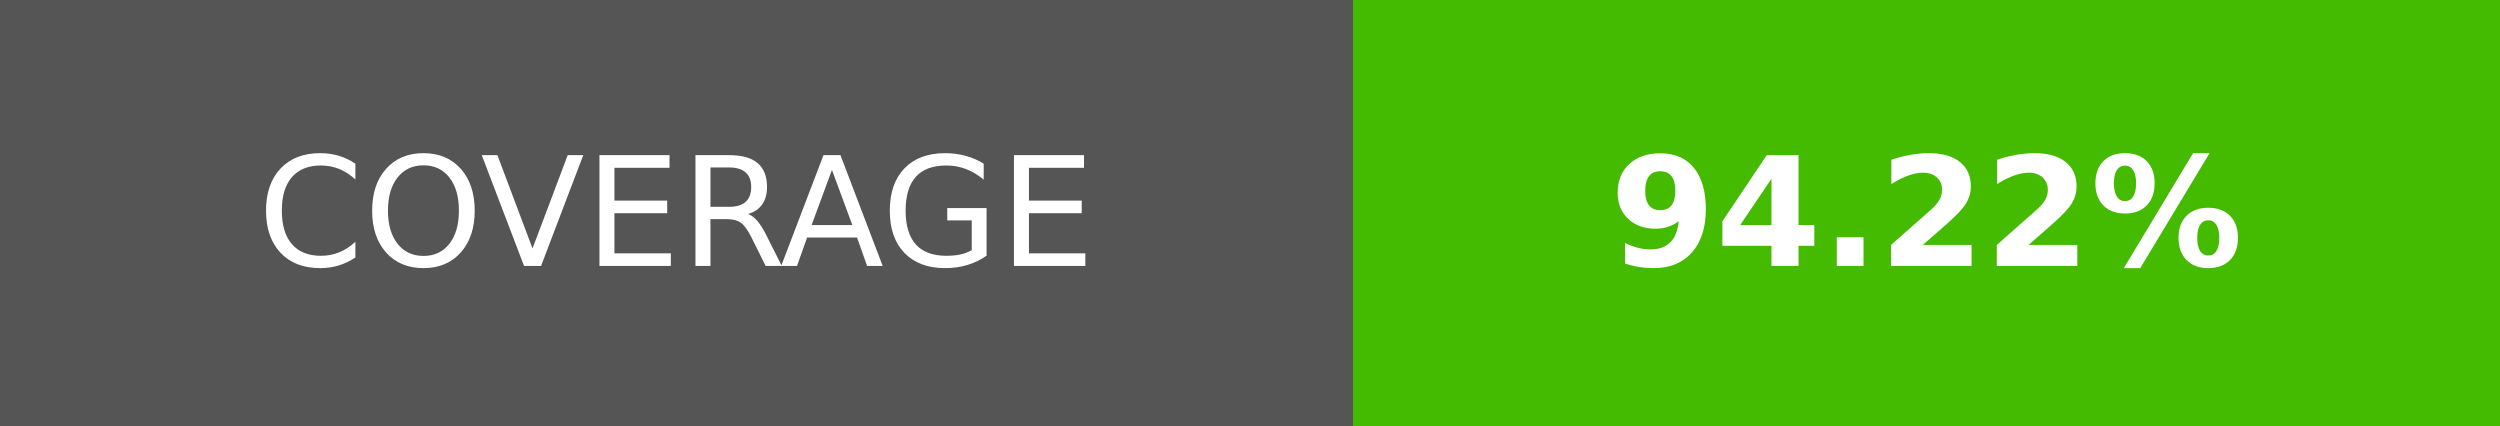
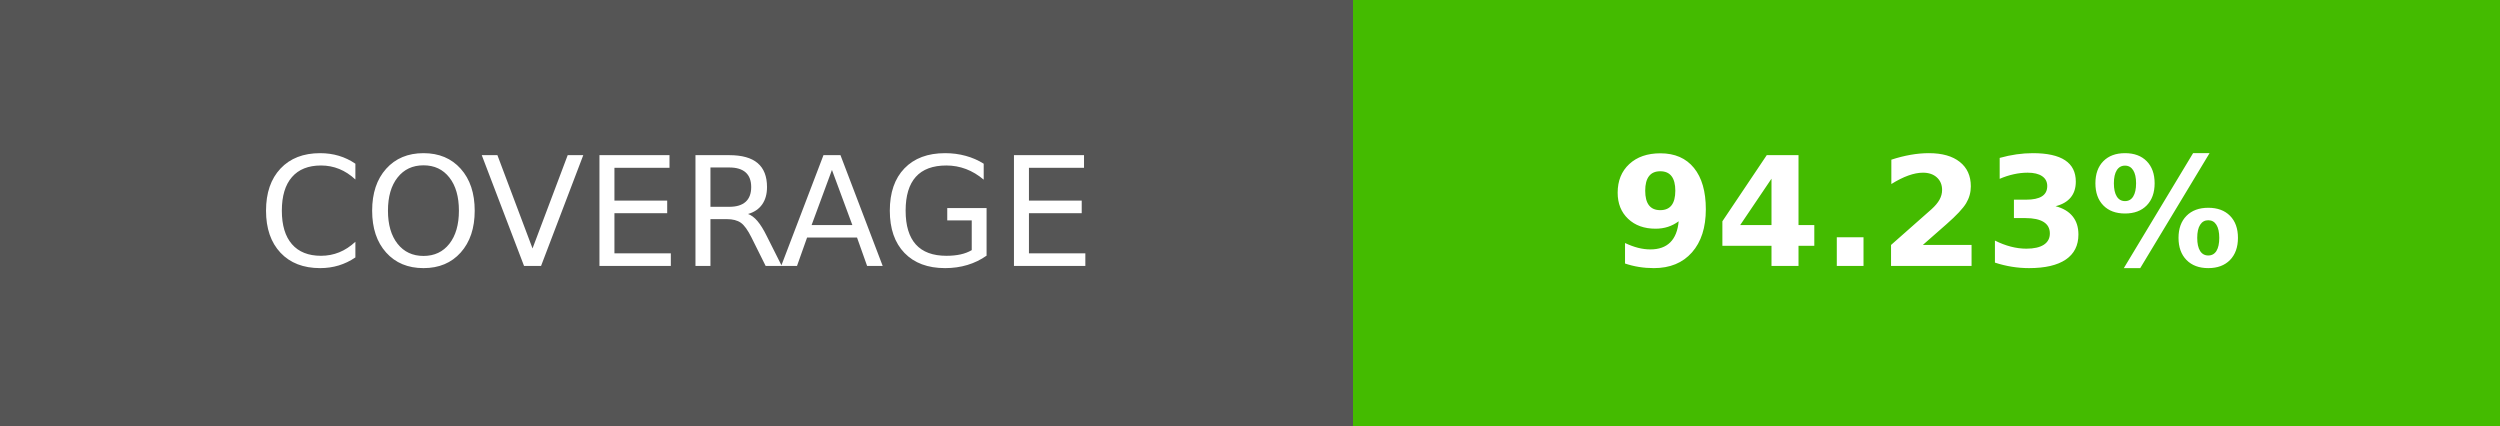
- <svg xmlns="http://www.w3.org/2000/svg" width="164.5" height="28" role="img" aria-label="COVERAGE: 94.22%">
+ <svg xmlns="http://www.w3.org/2000/svg" width="164.5" height="28" role="img" aria-label="COVERAGE: 94.23%">
  <g shape-rendering="crispEdges">
    <rect width="89" height="28" fill="#555" />
    <rect x="89" width="75.5" height="28" fill="#4b0" />
  </g>
  <g fill="#fff" text-anchor="middle" font-family="Verdana,Geneva,DejaVu Sans,sans-serif" text-rendering="geometricPrecision" font-size="100">
    <text transform="scale(.1)" x="445" y="175" textLength="650">COVERAGE</text>
-     <text transform="scale(.1)" x="1267.5" y="175" textLength="515" font-weight="bold">94.22%</text>
+     <text transform="scale(.1)" x="1267.5" y="175" textLength="515" font-weight="bold">94.23%</text>
  </g>
</svg>
